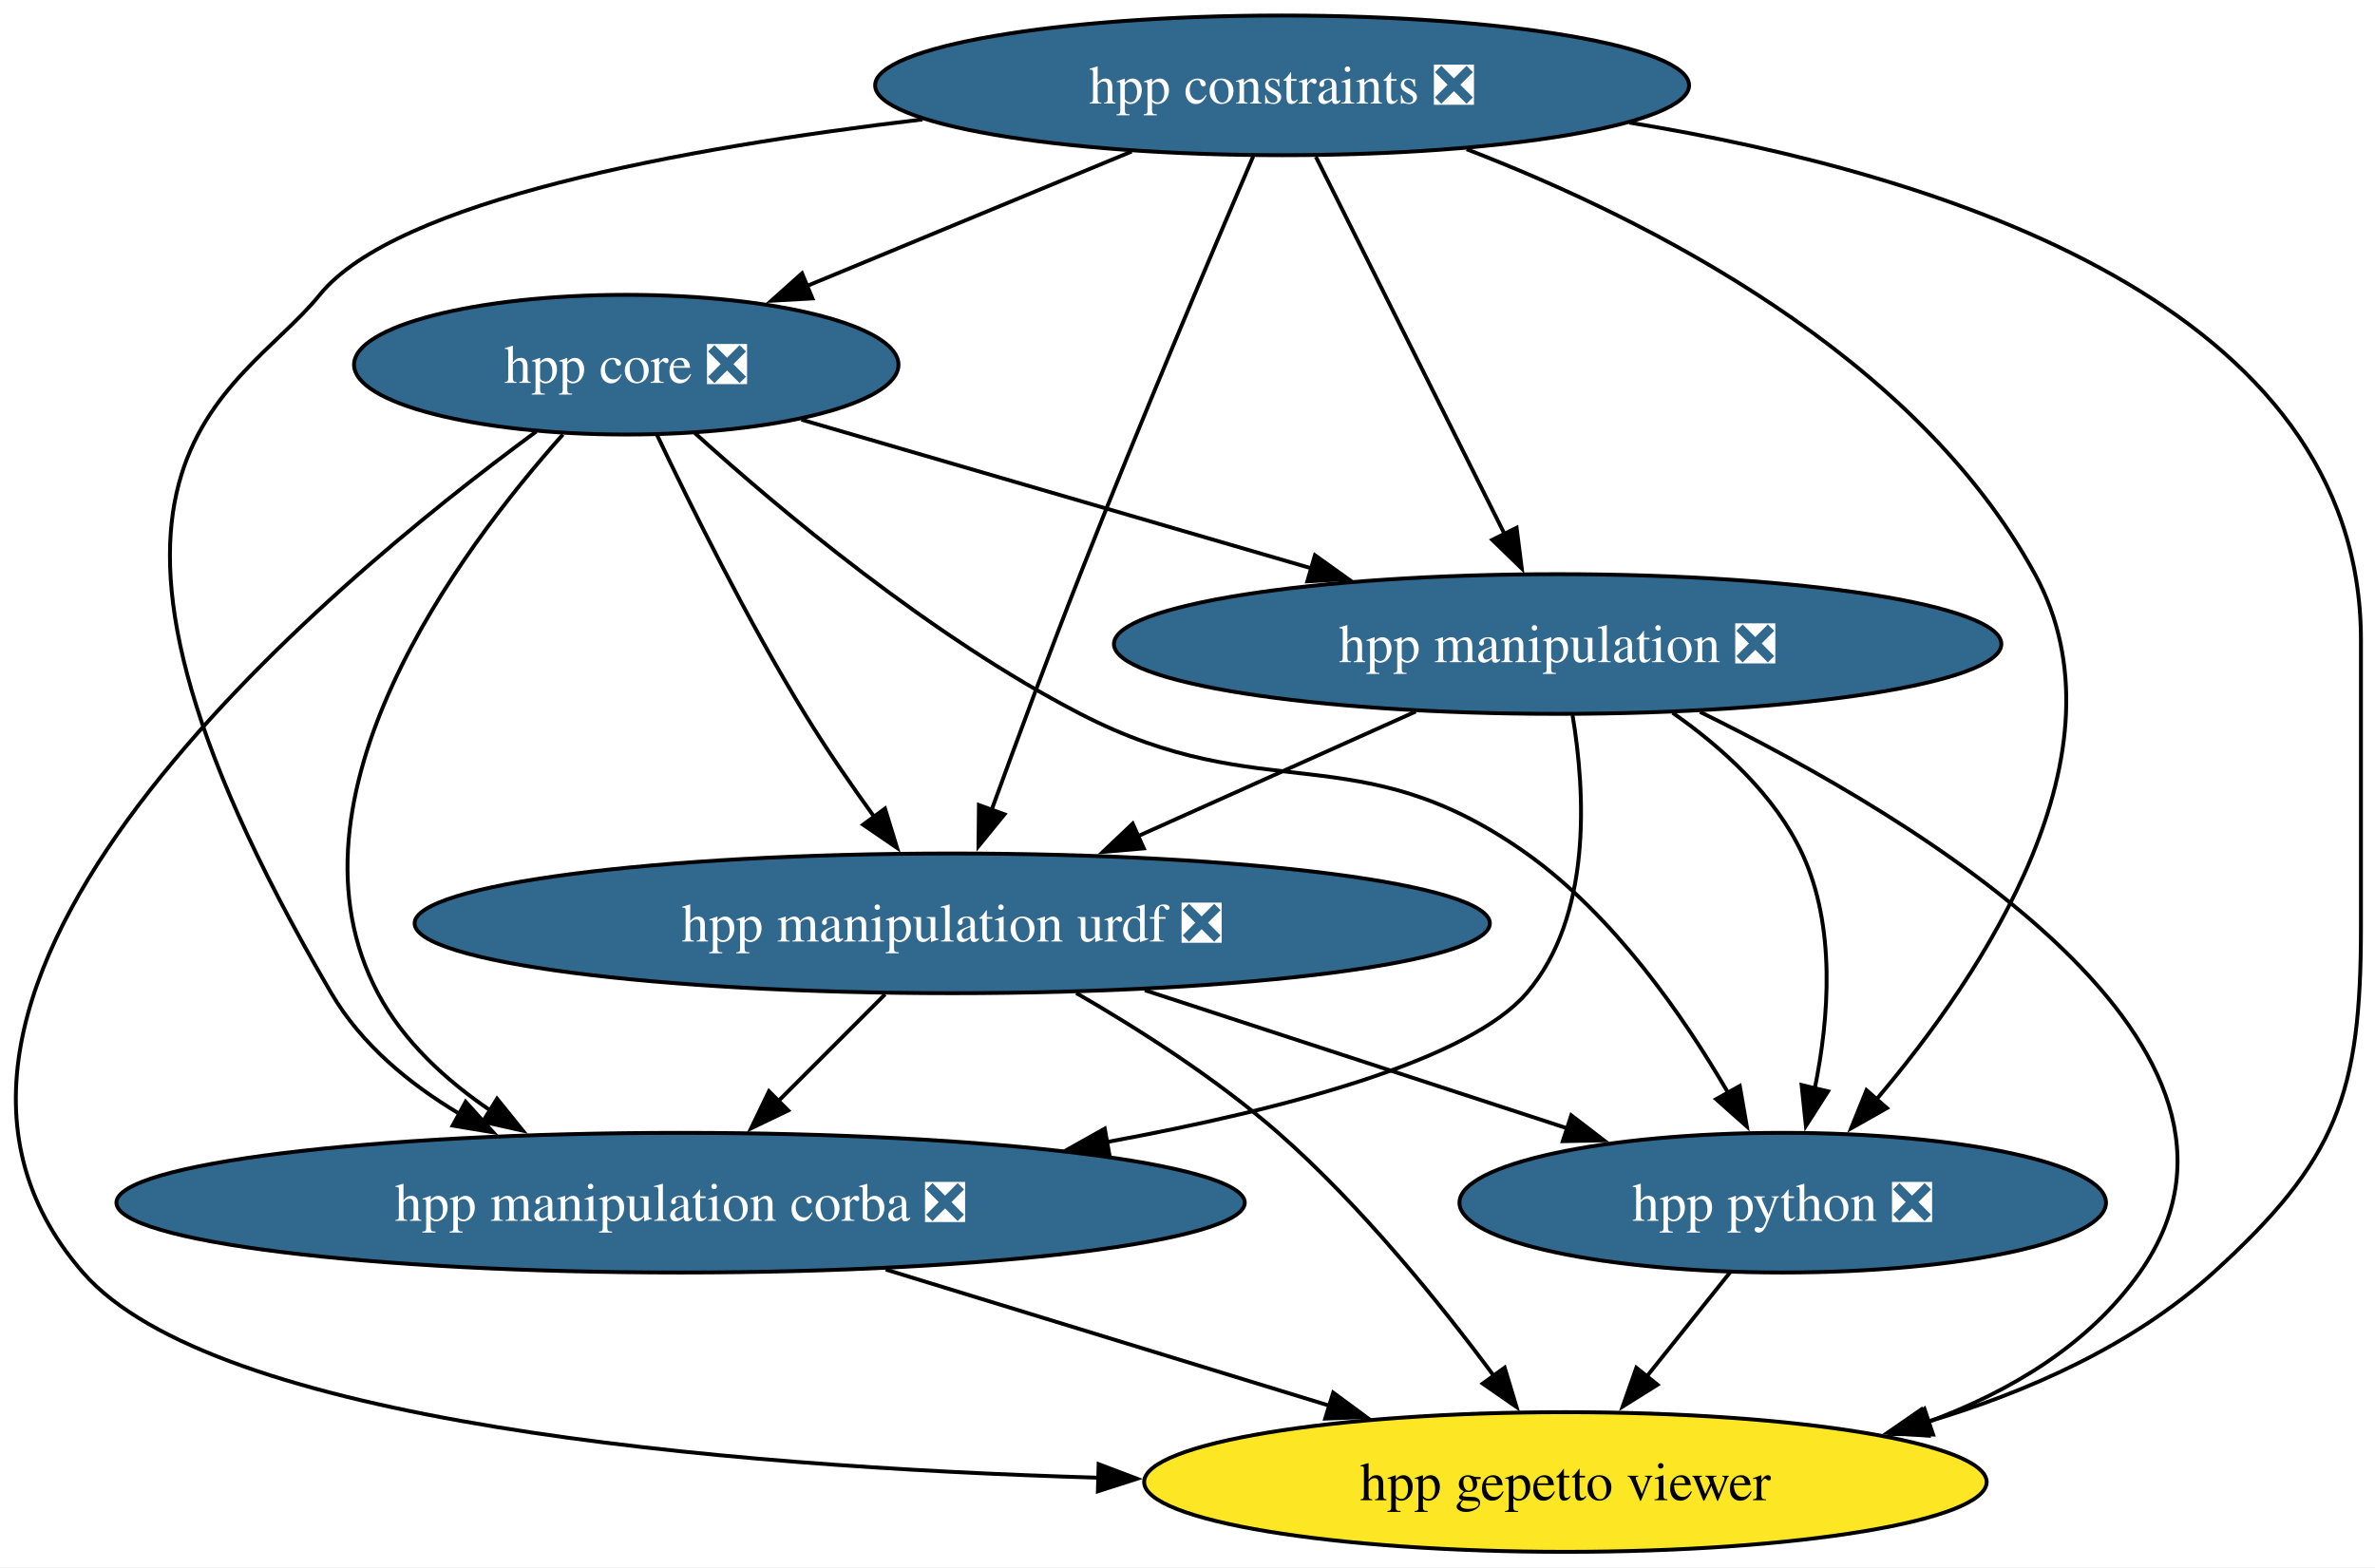
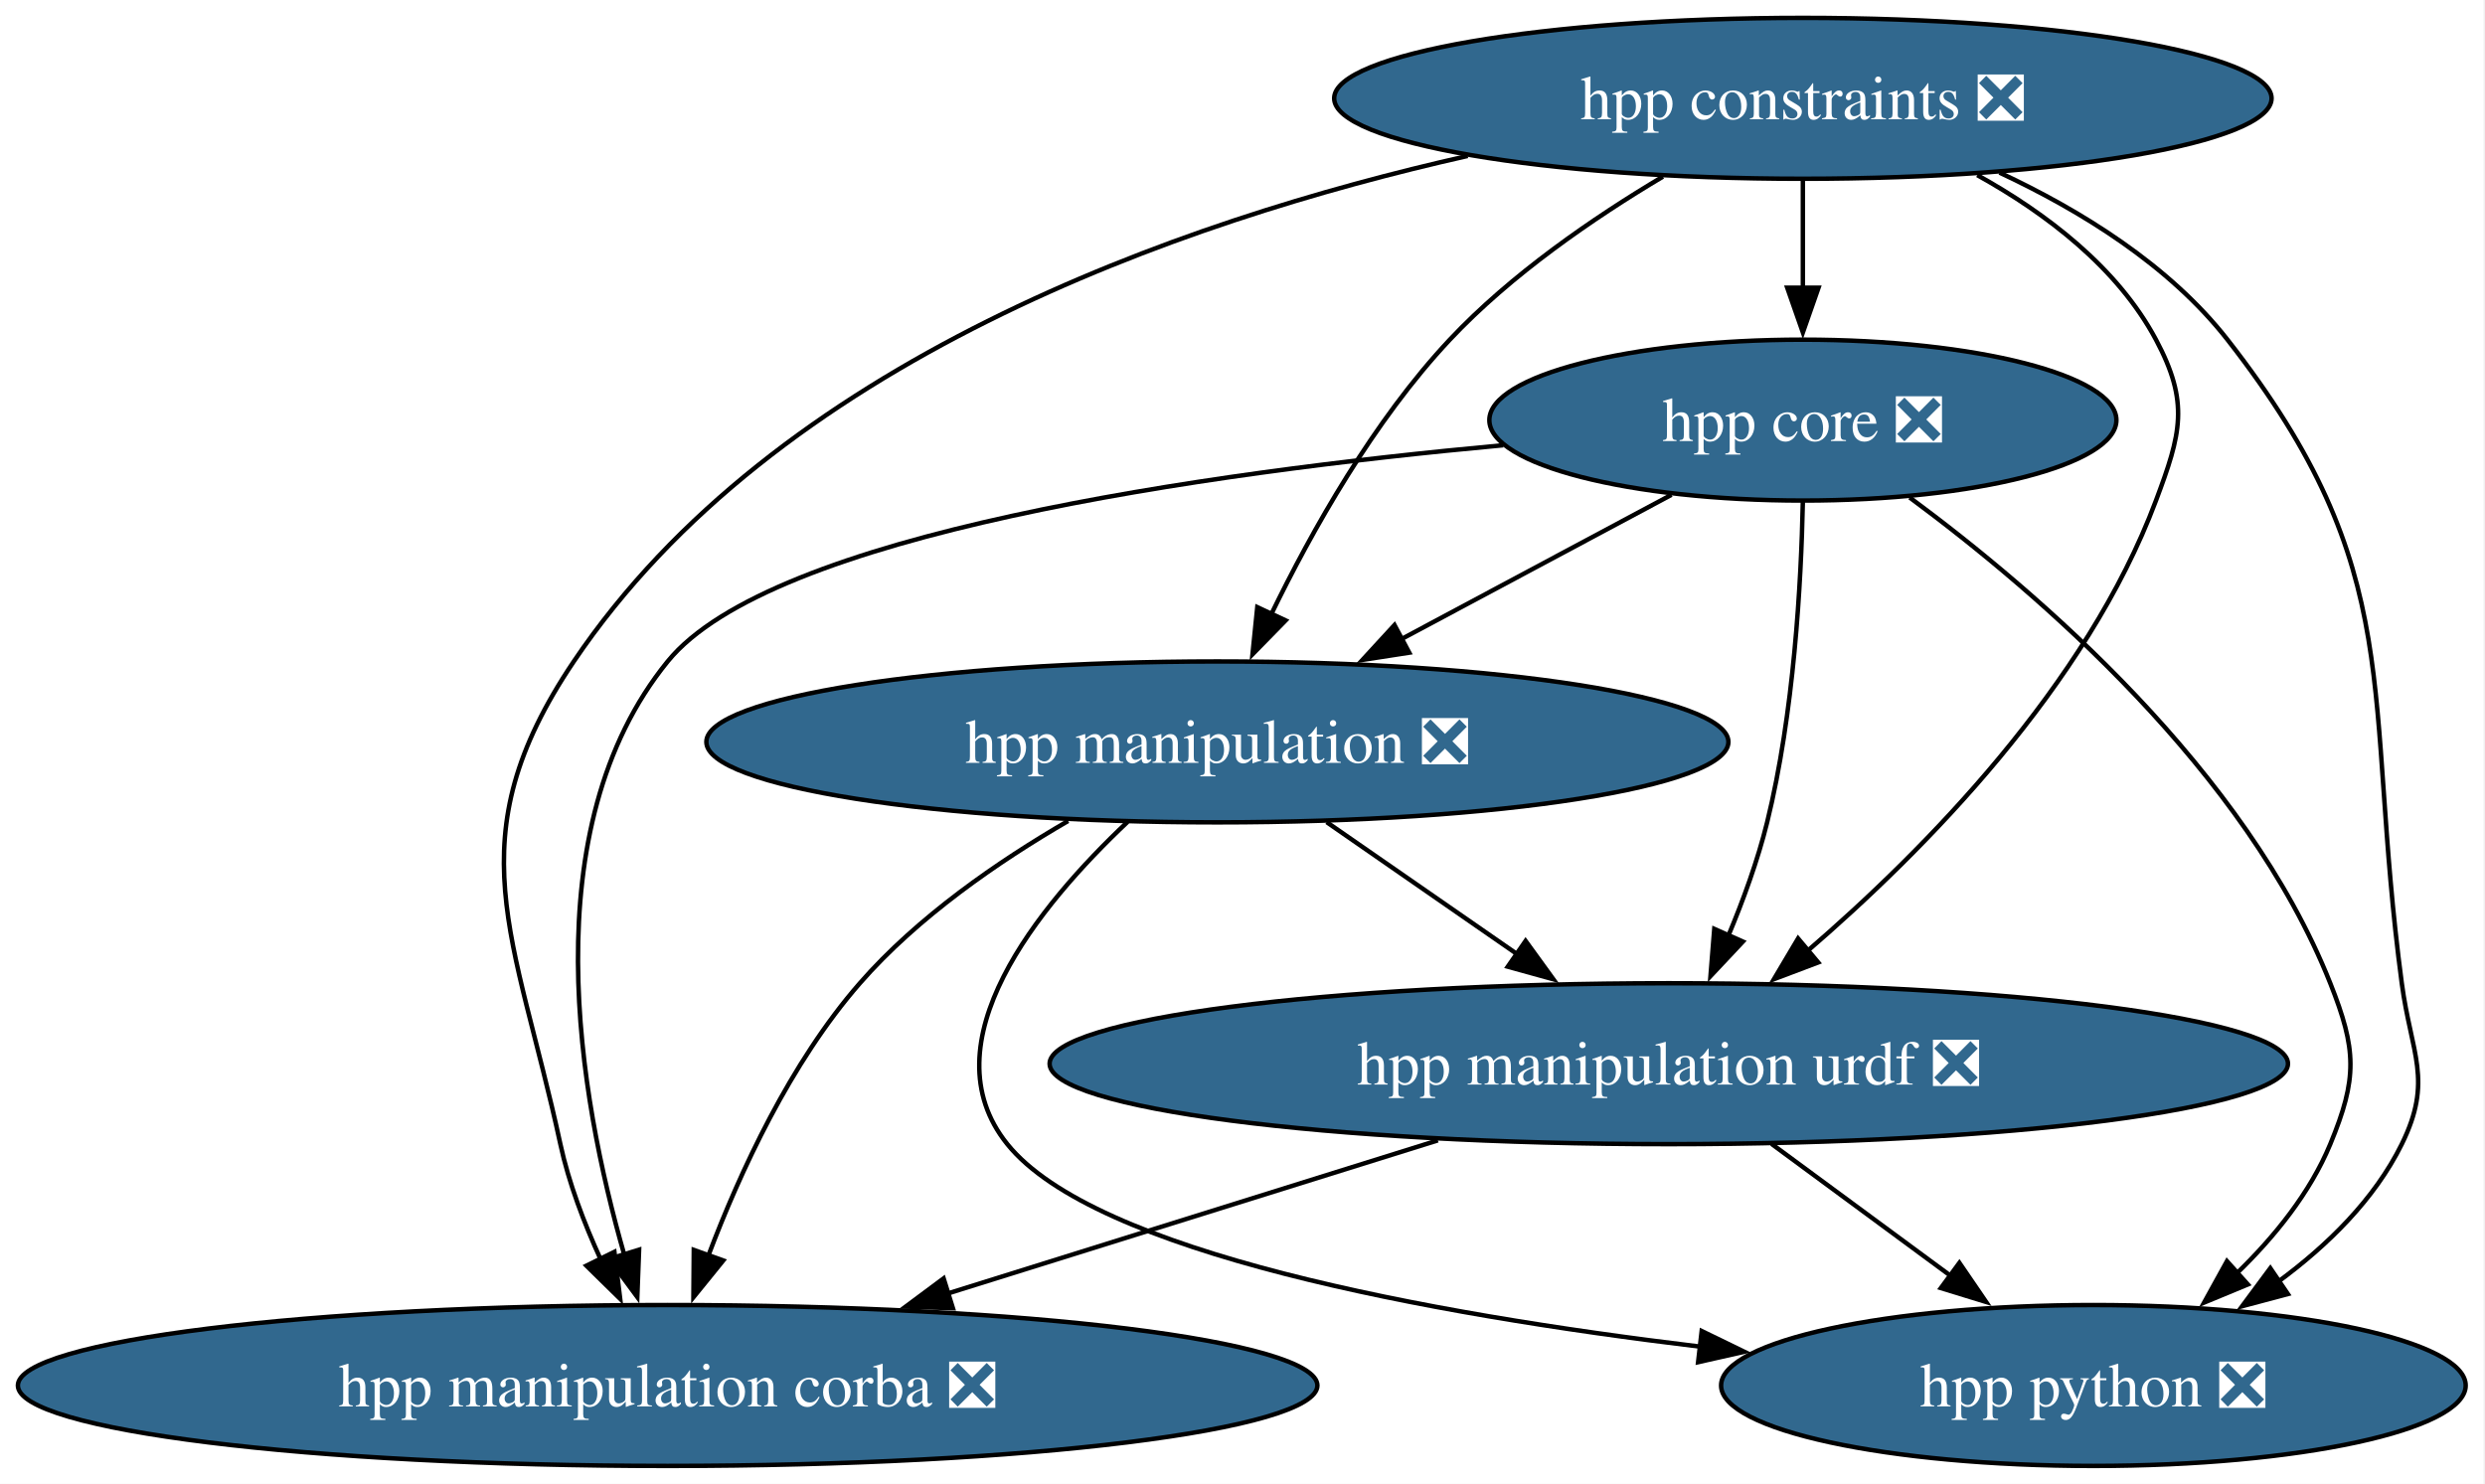
- <svg xmlns="http://www.w3.org/2000/svg" xmlns:xlink="http://www.w3.org/1999/xlink" width="612pt" height="404pt" viewBox="0.00 0.00 612.00 404.00">
-   <g id="graph0" class="graph" transform="scale(1 1) rotate(0) translate(4 400)">
-     <polygon fill="white" stroke="none" points="-4,4 -4,-400 608.38,-400 608.38,4 -4,4" />
+ <svg xmlns="http://www.w3.org/2000/svg" xmlns:xlink="http://www.w3.org/1999/xlink" width="556pt" height="332pt" viewBox="0.00 0.00 556.00 332.00">
+   <g id="graph0" class="graph" transform="scale(1 1) rotate(0) translate(4 328)">
+     <polygon fill="white" stroke="none" points="-4,4 -4,-328 551.68,-328 551.68,4 -4,4" />
    <g id="node1" class="node">
      <g id="a_node1">
        <a xlink:href="https://github.com/conda-forge/hpp-core-feedstock/pull/34" xlink:title="hpp core ❎">
-           <ellipse fill="#31688e" stroke="black" cx="157.38" cy="-306" rx="70.15" ry="18" />
-           <text xml:space="preserve" text-anchor="middle" x="157.38" y="-301.32" font-family="Times,serif" font-size="14.00" fill="white">hpp core ❎</text>
+           <ellipse fill="#31688e" stroke="black" cx="399.38" cy="-234" rx="70.15" ry="18" />
+           <text xml:space="preserve" text-anchor="middle" x="399.38" y="-229.32" font-family="Times,serif" font-size="14.00" fill="white">hpp core ❎</text>
        </a>
      </g>
    </g>
    <g id="node2" class="node">
      <g id="a_node2">
        <a xlink:href="https://github.com/conda-forge/hpp-manipulation-urdf-feedstock/pull/31" xlink:title="hpp manipulation urdf ❎">
-           <ellipse fill="#31688e" stroke="black" cx="241.38" cy="-162" rx="138.54" ry="18" />
-           <text xml:space="preserve" text-anchor="middle" x="241.38" y="-157.32" font-family="Times,serif" font-size="14.00" fill="white">hpp manipulation urdf ❎</text>
+           <ellipse fill="#31688e" stroke="black" cx="369.38" cy="-90" rx="138.54" ry="18" />
+           <text xml:space="preserve" text-anchor="middle" x="369.38" y="-85.33" font-family="Times,serif" font-size="14.00" fill="white">hpp manipulation urdf ❎</text>
+         </a>
+       </g>
+     </g>
+     <g id="edge3" class="edge">
+       <path fill="none" stroke="black" d="M399.37,-215.68C399,-197.56 397.39,-168.4 391.38,-144 389.28,-135.49 386.03,-126.56 382.66,-118.52" />
+       <polygon fill="black" stroke="black" points="385.96,-117.32 378.71,-109.6 379.56,-120.16 385.96,-117.32" />
+     </g>
+     <g id="node3" class="node">
+       <g id="a_node3">
+         <a xlink:href="https://github.com/conda-forge/hpp-manipulation-feedstock/pull/33" xlink:title="hpp manipulation ❎">
+           <ellipse fill="#31688e" stroke="black" cx="268.38" cy="-162" rx="114.34" ry="18" />
+           <text xml:space="preserve" text-anchor="middle" x="268.38" y="-157.32" font-family="Times,serif" font-size="14.00" fill="white">hpp manipulation ❎</text>
        </a>
      </g>
    </g>
    <g id="edge1" class="edge">
-       <path fill="none" stroke="black" d="M165.31,-287.87C173.97,-269.65 188.57,-240.18 203.38,-216 208.82,-207.12 215.25,-197.77 221.27,-189.45" />
-       <polygon fill="black" stroke="black" points="224.05,-191.58 227.16,-181.45 218.41,-187.43 224.05,-191.58" />
+       <path fill="none" stroke="black" d="M369.98,-217.29C352.12,-207.75 329.06,-195.42 309.42,-184.93" />
+       <polygon fill="black" stroke="black" points="311.31,-181.97 300.84,-180.35 308.01,-188.15 311.31,-181.97" />
    </g>
-     <g id="node3" class="node">
-       <g id="a_node3">
-         <a xlink:href="https://github.com/conda-forge/hpp-manipulation-feedstock/pull/33" xlink:title="hpp manipulation ❎">
-           <ellipse fill="#31688e" stroke="black" cx="397.38" cy="-234" rx="114.34" ry="18" />
-           <text xml:space="preserve" text-anchor="middle" x="397.38" y="-229.32" font-family="Times,serif" font-size="14.00" fill="white">hpp manipulation ❎</text>
+     <g id="node5" class="node">
+       <g id="a_node5">
+         <a xlink:href="https://github.com/conda-forge/hpp-manipulation-corba-feedstock/pull/39" xlink:title="hpp manipulation corba ❎">
+           <ellipse fill="#31688e" stroke="black" cx="145.38" cy="-18" rx="145.38" ry="18" />
+           <text xml:space="preserve" text-anchor="middle" x="145.38" y="-13.32" font-family="Times,serif" font-size="14.00" fill="white">hpp manipulation corba ❎</text>
        </a>
      </g>
    </g>
    <g id="edge2" class="edge">
-       <path fill="none" stroke="black" d="M202.52,-291.83C239.66,-281 292.74,-265.52 334.12,-253.45" />
-       <polygon fill="black" stroke="black" points="334.84,-256.88 343.46,-250.72 332.88,-250.16 334.84,-256.88" />
+       <path fill="none" stroke="black" d="M332.34,-228.38C265.18,-222.19 168.54,-208.49 145.38,-180 114.97,-142.59 125.54,-82.49 135.67,-47.27" />
+       <polygon fill="black" stroke="black" points="138.99,-48.38 138.59,-37.79 132.3,-46.32 138.99,-48.38" />
    </g>
-     <g id="node4" class="node">
-       <g id="a_node4">
-         <a xlink:href="https://github.com/conda-forge/hpp-manipulation-corba-feedstock/pull/39" xlink:title="hpp manipulation corba ❎">
-           <ellipse fill="#31688e" stroke="black" cx="171.38" cy="-90" rx="145.38" ry="18" />
-           <text xml:space="preserve" text-anchor="middle" x="171.38" y="-85.33" font-family="Times,serif" font-size="14.00" fill="white">hpp manipulation corba ❎</text>
-         </a>
-       </g>
-     </g>
-     <g id="edge3" class="edge">
-       <path fill="none" stroke="black" d="M141.05,-288.01C114.33,-258.05 66.77,-194.24 93.38,-144 99.97,-131.56 110.93,-121.49 122.59,-113.61" />
-       <polygon fill="black" stroke="black" points="124.08,-116.8 130.73,-108.56 120.39,-110.86 124.08,-116.8" />
-     </g>
-     <g id="node5" class="node">
-       <g id="a_node5">
-         <a xlink:href="https://github.com/conda-forge/hpp-gepetto-viewer-feedstock" xlink:title="hpp gepetto viewer">
-           <ellipse fill="#fde725" stroke="black" cx="399.38" cy="-18" rx="108.55" ry="18" />
-           <text xml:space="preserve" text-anchor="middle" x="399.38" y="-13.32" font-family="Times,serif" font-size="14.00">hpp gepetto viewer</text>
+     <g id="node6" class="node">
+       <g id="a_node6">
+         <a xlink:href="https://github.com/conda-forge/hpp-python-feedstock/pull/8" xlink:title="hpp python ❎">
+           <ellipse fill="#31688e" stroke="black" cx="464.38" cy="-18" rx="83.3" ry="18" />
+           <text xml:space="preserve" text-anchor="middle" x="464.38" y="-13.32" font-family="Times,serif" font-size="14.00" fill="white">hpp python ❎</text>
        </a>
      </g>
    </g>
    <g id="edge4" class="edge">
-       <path fill="none" stroke="black" d="M134.17,-288.76C79.97,-248.94 -45.69,-144.42 17.38,-72 50.93,-33.47 180.24,-22.04 279.21,-19.1" />
-       <polygon fill="black" stroke="black" points="279.1,-22.6 289,-18.84 278.91,-15.61 279.1,-22.6" />
+       <path fill="none" stroke="black" d="M423.28,-216.68C451.94,-195.5 498.48,-155.56 517.38,-108 523.29,-93.13 523.5,-86.78 517.38,-72 512.86,-61.09 504.89,-51.25 496.47,-43.1" />
+       <polygon fill="black" stroke="black" points="498.94,-40.61 489.15,-36.55 494.27,-45.82 498.94,-40.61" />
    </g>
-     <g id="node6" class="node">
-       <g id="a_node6">
-         <a xlink:href="https://github.com/conda-forge/hpp-python-feedstock/pull/8" xlink:title="hpp python ❎">
-           <ellipse fill="#31688e" stroke="black" cx="455.38" cy="-90" rx="83.3" ry="18" />
-           <text xml:space="preserve" text-anchor="middle" x="455.38" y="-85.33" font-family="Times,serif" font-size="14.00" fill="white">hpp python ❎</text>
+     <g id="edge5" class="edge">
+       <path fill="none" stroke="black" d="M317.71,-72.85C285.07,-62.65 242.68,-49.4 208.11,-38.6" />
+       <polygon fill="black" stroke="black" points="209.21,-35.28 198.63,-35.64 207.13,-41.96 209.21,-35.28" />
+     </g>
+     <g id="edge6" class="edge">
+       <path fill="none" stroke="black" d="M392.38,-72.05C404.4,-63.2 419.3,-52.22 432.42,-42.55" />
+       <polygon fill="black" stroke="black" points="434.4,-45.44 440.38,-36.69 430.25,-39.8 434.4,-45.44" />
+     </g>
+     <g id="edge8" class="edge">
+       <path fill="none" stroke="black" d="M292.83,-144.05C305.64,-135.18 321.52,-124.17 335.5,-114.48" />
+       <polygon fill="black" stroke="black" points="337.34,-117.47 343.56,-108.89 333.35,-111.71 337.34,-117.47" />
+     </g>
+     <g id="edge7" class="edge">
+       <path fill="none" stroke="black" d="M234.98,-144.31C219.32,-135.22 201.31,-122.81 188.38,-108 172.86,-90.23 161.61,-65.88 154.52,-47.14" />
+       <polygon fill="black" stroke="black" points="157.82,-45.97 151.15,-37.74 151.23,-48.33 157.82,-45.97" />
+     </g>
+     <g id="edge9" class="edge">
+       <path fill="none" stroke="black" d="M248.29,-144.11C228.35,-125.31 203.19,-94.59 221.38,-72 240.86,-47.82 315.12,-34.08 376.49,-26.68" />
+       <polygon fill="black" stroke="black" points="376.74,-30.18 386.27,-25.55 375.94,-23.22 376.74,-30.18" />
+     </g>
+     <g id="node4" class="node">
+       <g id="a_node4">
+         <a xlink:href="https://github.com/conda-forge/hpp-constraints-feedstock/pull/36" xlink:title="hpp constraints ❎">
+           <ellipse fill="#31688e" stroke="black" cx="399.38" cy="-306" rx="104.87" ry="18" />
+           <text xml:space="preserve" text-anchor="middle" x="399.38" y="-301.32" font-family="Times,serif" font-size="14.00" fill="white">hpp constraints ❎</text>
        </a>
      </g>
    </g>
-     <g id="edge5" class="edge">
-       <path fill="none" stroke="black" d="M175.07,-288.36C196.88,-268.63 235.83,-235.91 274.38,-216 321.96,-191.42 345.73,-211.03 389.38,-180 411.83,-164.03 429.83,-138.07 441.32,-118.29" />
-       <polygon fill="black" stroke="black" points="444.32,-120.08 446.13,-109.65 438.21,-116.68 444.32,-120.08" />
+     <g id="edge10" class="edge">
+       <path fill="none" stroke="black" d="M399.38,-287.7C399.38,-280.41 399.38,-271.73 399.38,-263.54" />
+       <polygon fill="black" stroke="black" points="402.88,-263.62 399.38,-253.62 395.88,-263.62 402.88,-263.62" />
    </g>
-     <g id="edge6" class="edge">
-       <path fill="none" stroke="black" d="M224.07,-143.7C215.77,-135.39 205.65,-125.28 196.52,-116.14" />
-       <polygon fill="black" stroke="black" points="199.1,-113.77 189.55,-109.17 194.15,-118.72 199.1,-113.77" />
-     </g>
-     <g id="edge7" class="edge">
-       <path fill="none" stroke="black" d="M273.33,-144.04C289.74,-134.56 309.56,-121.87 325.38,-108 346.73,-89.27 367.07,-64.09 380.99,-45.29" />
-       <polygon fill="black" stroke="black" points="383.73,-47.48 386.78,-37.33 378.07,-43.37 383.73,-47.48" />
-     </g>
-     <g id="edge8" class="edge">
-       <path fill="none" stroke="black" d="M291.01,-144.76C323.65,-134.09 366.41,-120.1 400.14,-109.07" />
-       <polygon fill="black" stroke="black" points="400.89,-112.51 409.3,-106.07 398.71,-105.85 400.89,-112.51" />
-     </g>
-     <g id="edge9" class="edge">
-       <path fill="none" stroke="black" d="M360.8,-216.59C339.4,-206.99 312.14,-194.76 289.07,-184.4" />
-       <polygon fill="black" stroke="black" points="290.74,-181.32 280.19,-180.41 287.88,-187.7 290.74,-181.32" />
-     </g>
-     <g id="edge10" class="edge">
-       <path fill="none" stroke="black" d="M401.22,-215.68C404.51,-195.91 406.38,-163.75 389.38,-144 374.49,-126.72 327.6,-114.16 281.11,-105.61" />
-       <polygon fill="black" stroke="black" points="281.9,-102.2 271.44,-103.9 280.68,-109.09 281.9,-102.2" />
+     <g id="edge13" class="edge">
+       <path fill="none" stroke="black" d="M438.4,-288.82C453.76,-280.29 469.75,-268.18 478.38,-252 485.91,-237.88 484,-230.98 478.38,-216 462.86,-174.58 426.71,-137.85 400.28,-115.11" />
+       <polygon fill="black" stroke="black" points="402.81,-112.66 392.9,-108.91 398.31,-118.02 402.81,-112.66" />
    </g>
    <g id="edge11" class="edge">
-       <path fill="none" stroke="black" d="M434.06,-216.5C490.56,-188.76 588.28,-130.1 547.38,-72 534.34,-53.48 514.2,-41.4 492.94,-33.53" />
-       <polygon fill="black" stroke="black" points="494.12,-30.23 483.53,-30.37 491.9,-36.87 494.12,-30.23" />
+       <path fill="none" stroke="black" d="M368.06,-288.48C352.46,-279.2 334.07,-266.56 320.38,-252 303.38,-233.9 289.53,-209.28 280.41,-190.51" />
+       <polygon fill="black" stroke="black" points="283.65,-189.18 276.24,-181.61 277.31,-192.15 283.65,-189.18" />
    </g>
    <g id="edge12" class="edge">
-       <path fill="none" stroke="black" d="M427.01,-216.27C439.79,-207.32 453.38,-195.03 460.38,-180 469.16,-161.13 467.33,-137.51 463.62,-119.35" />
-       <polygon fill="black" stroke="black" points="467.06,-118.7 461.35,-109.78 460.25,-120.32 467.06,-118.7" />
-     </g>
-     <g id="edge13" class="edge">
-       <path fill="none" stroke="black" d="M224.26,-72.76C258.47,-62.26 303.12,-48.55 338.76,-37.61" />
-       <polygon fill="black" stroke="black" points="339.54,-41.03 348.07,-34.75 337.48,-34.34 339.54,-41.03" />
+       <path fill="none" stroke="black" d="M324.38,-293.11C259.57,-278.51 169.44,-246.87 124.38,-180 97.55,-140.18 111.25,-118.94 121.38,-72 123.26,-63.31 126.68,-54.33 130.36,-46.29" />
+       <polygon fill="black" stroke="black" points="133.47,-47.9 134.76,-37.38 127.2,-44.8 133.47,-47.9" />
    </g>
    <g id="edge14" class="edge">
-       <path fill="none" stroke="black" d="M441.82,-72.05C435.38,-64.01 427.54,-54.2 420.36,-45.23" />
-       <polygon fill="black" stroke="black" points="423.12,-43.08 414.14,-37.46 417.66,-47.45 423.12,-43.08" />
-     </g>
-     <g id="node7" class="node">
-       <g id="a_node7">
-         <a xlink:href="https://github.com/conda-forge/hpp-constraints-feedstock/pull/36" xlink:title="hpp constraints ❎">
-           <ellipse fill="#31688e" stroke="black" cx="326.38" cy="-378" rx="104.87" ry="18" />
-           <text xml:space="preserve" text-anchor="middle" x="326.38" y="-373.32" font-family="Times,serif" font-size="14.00" fill="white">hpp constraints ❎</text>
-         </a>
-       </g>
-     </g>
-     <g id="edge15" class="edge">
-       <path fill="none" stroke="black" d="M287.6,-360.94C262.68,-350.62 230.16,-337.15 203.85,-326.25" />
-       <polygon fill="black" stroke="black" points="205.35,-323.08 194.77,-322.49 202.67,-329.55 205.35,-323.08" />
-     </g>
-     <g id="edge16" class="edge">
-       <path fill="none" stroke="black" d="M318.93,-359.7C308.63,-335.65 289.6,-290.72 274.38,-252 266.41,-231.75 257.88,-208.7 251.49,-191.14" />
-       <polygon fill="black" stroke="black" points="254.84,-190.1 248.14,-181.89 248.26,-192.49 254.84,-190.1" />
-     </g>
-     <g id="edge17" class="edge">
-       <path fill="none" stroke="black" d="M335.08,-359.59C347.23,-335.29 369.39,-290.97 383.74,-262.27" />
-       <polygon fill="black" stroke="black" points="386.8,-263.97 388.14,-253.46 380.54,-260.84 386.8,-263.97" />
-     </g>
-     <g id="edge18" class="edge">
-       <path fill="none" stroke="black" d="M233.68,-369.21C171.67,-361.86 97.97,-348.22 78.38,-324 57.36,-298.02 1.62,-280.2 81.38,-144 89.04,-130.91 101.31,-120.71 114.36,-112.92" />
-       <polygon fill="black" stroke="black" points="115.99,-116.01 123.09,-108.14 112.64,-109.87 115.99,-116.01" />
-     </g>
-     <g id="edge19" class="edge">
-       <path fill="none" stroke="black" d="M415.87,-368.4C497.14,-355.08 604.38,-321.17 604.38,-235 604.38,-235 604.38,-235 604.38,-161 604.38,-117.99 598.22,-100.91 566.38,-72 545.69,-53.22 518.36,-41.09 491.8,-33.26" />
-       <polygon fill="black" stroke="black" points="492.92,-29.94 482.35,-30.66 491.06,-36.69 492.92,-29.94" />
-     </g>
-     <g id="edge20" class="edge">
-       <path fill="none" stroke="black" d="M373.94,-361.53C420.72,-343.47 489.49,-308.63 520.38,-252 545.31,-206.28 506.99,-148.95 479.43,-116.5" />
-       <polygon fill="black" stroke="black" points="482.23,-114.38 473,-109.17 476.97,-119 482.23,-114.38" />
+       <path fill="none" stroke="black" d="M443.38,-289.38C461.55,-280.9 481.36,-268.67 494.38,-252 535.2,-199.75 524.64,-173.73 533.38,-108 535.49,-92.14 540.45,-86.35 533.38,-72 527.28,-59.62 516.74,-49.32 505.7,-41.2" />
+       <polygon fill="black" stroke="black" points="507.9,-38.46 497.66,-35.74 503.97,-44.25 507.9,-38.46" />
    </g>
  </g>
</svg>
